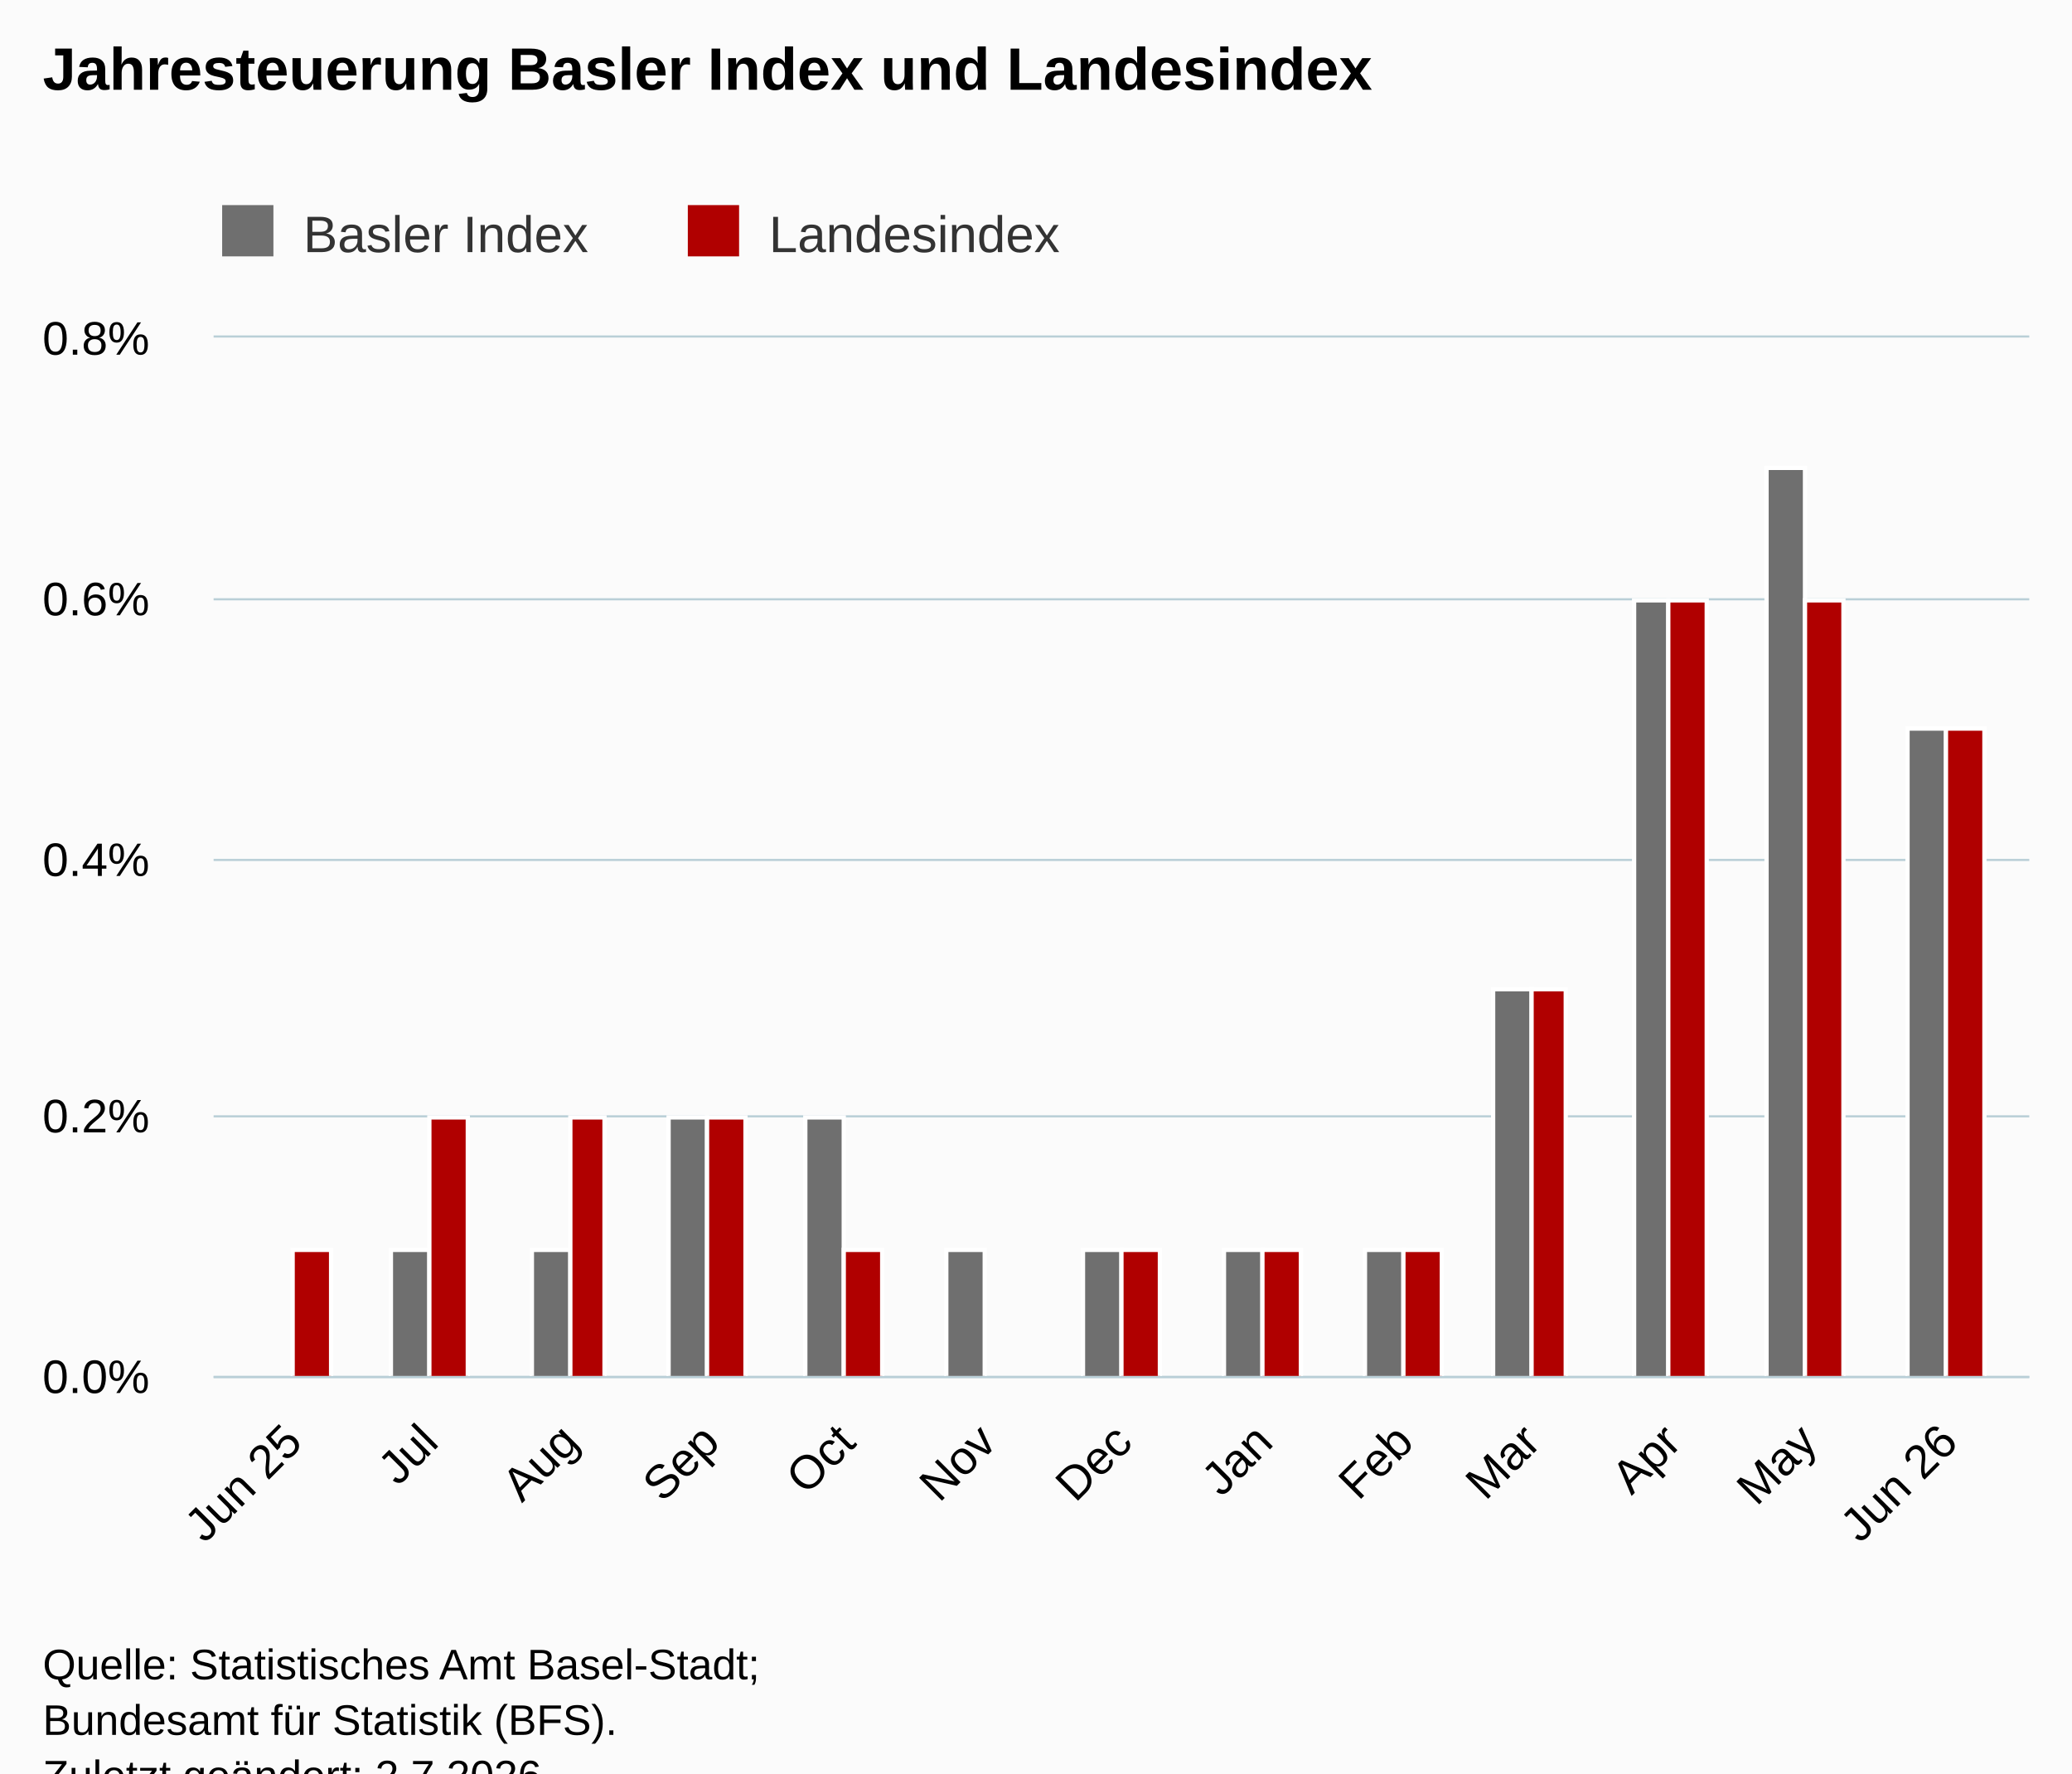
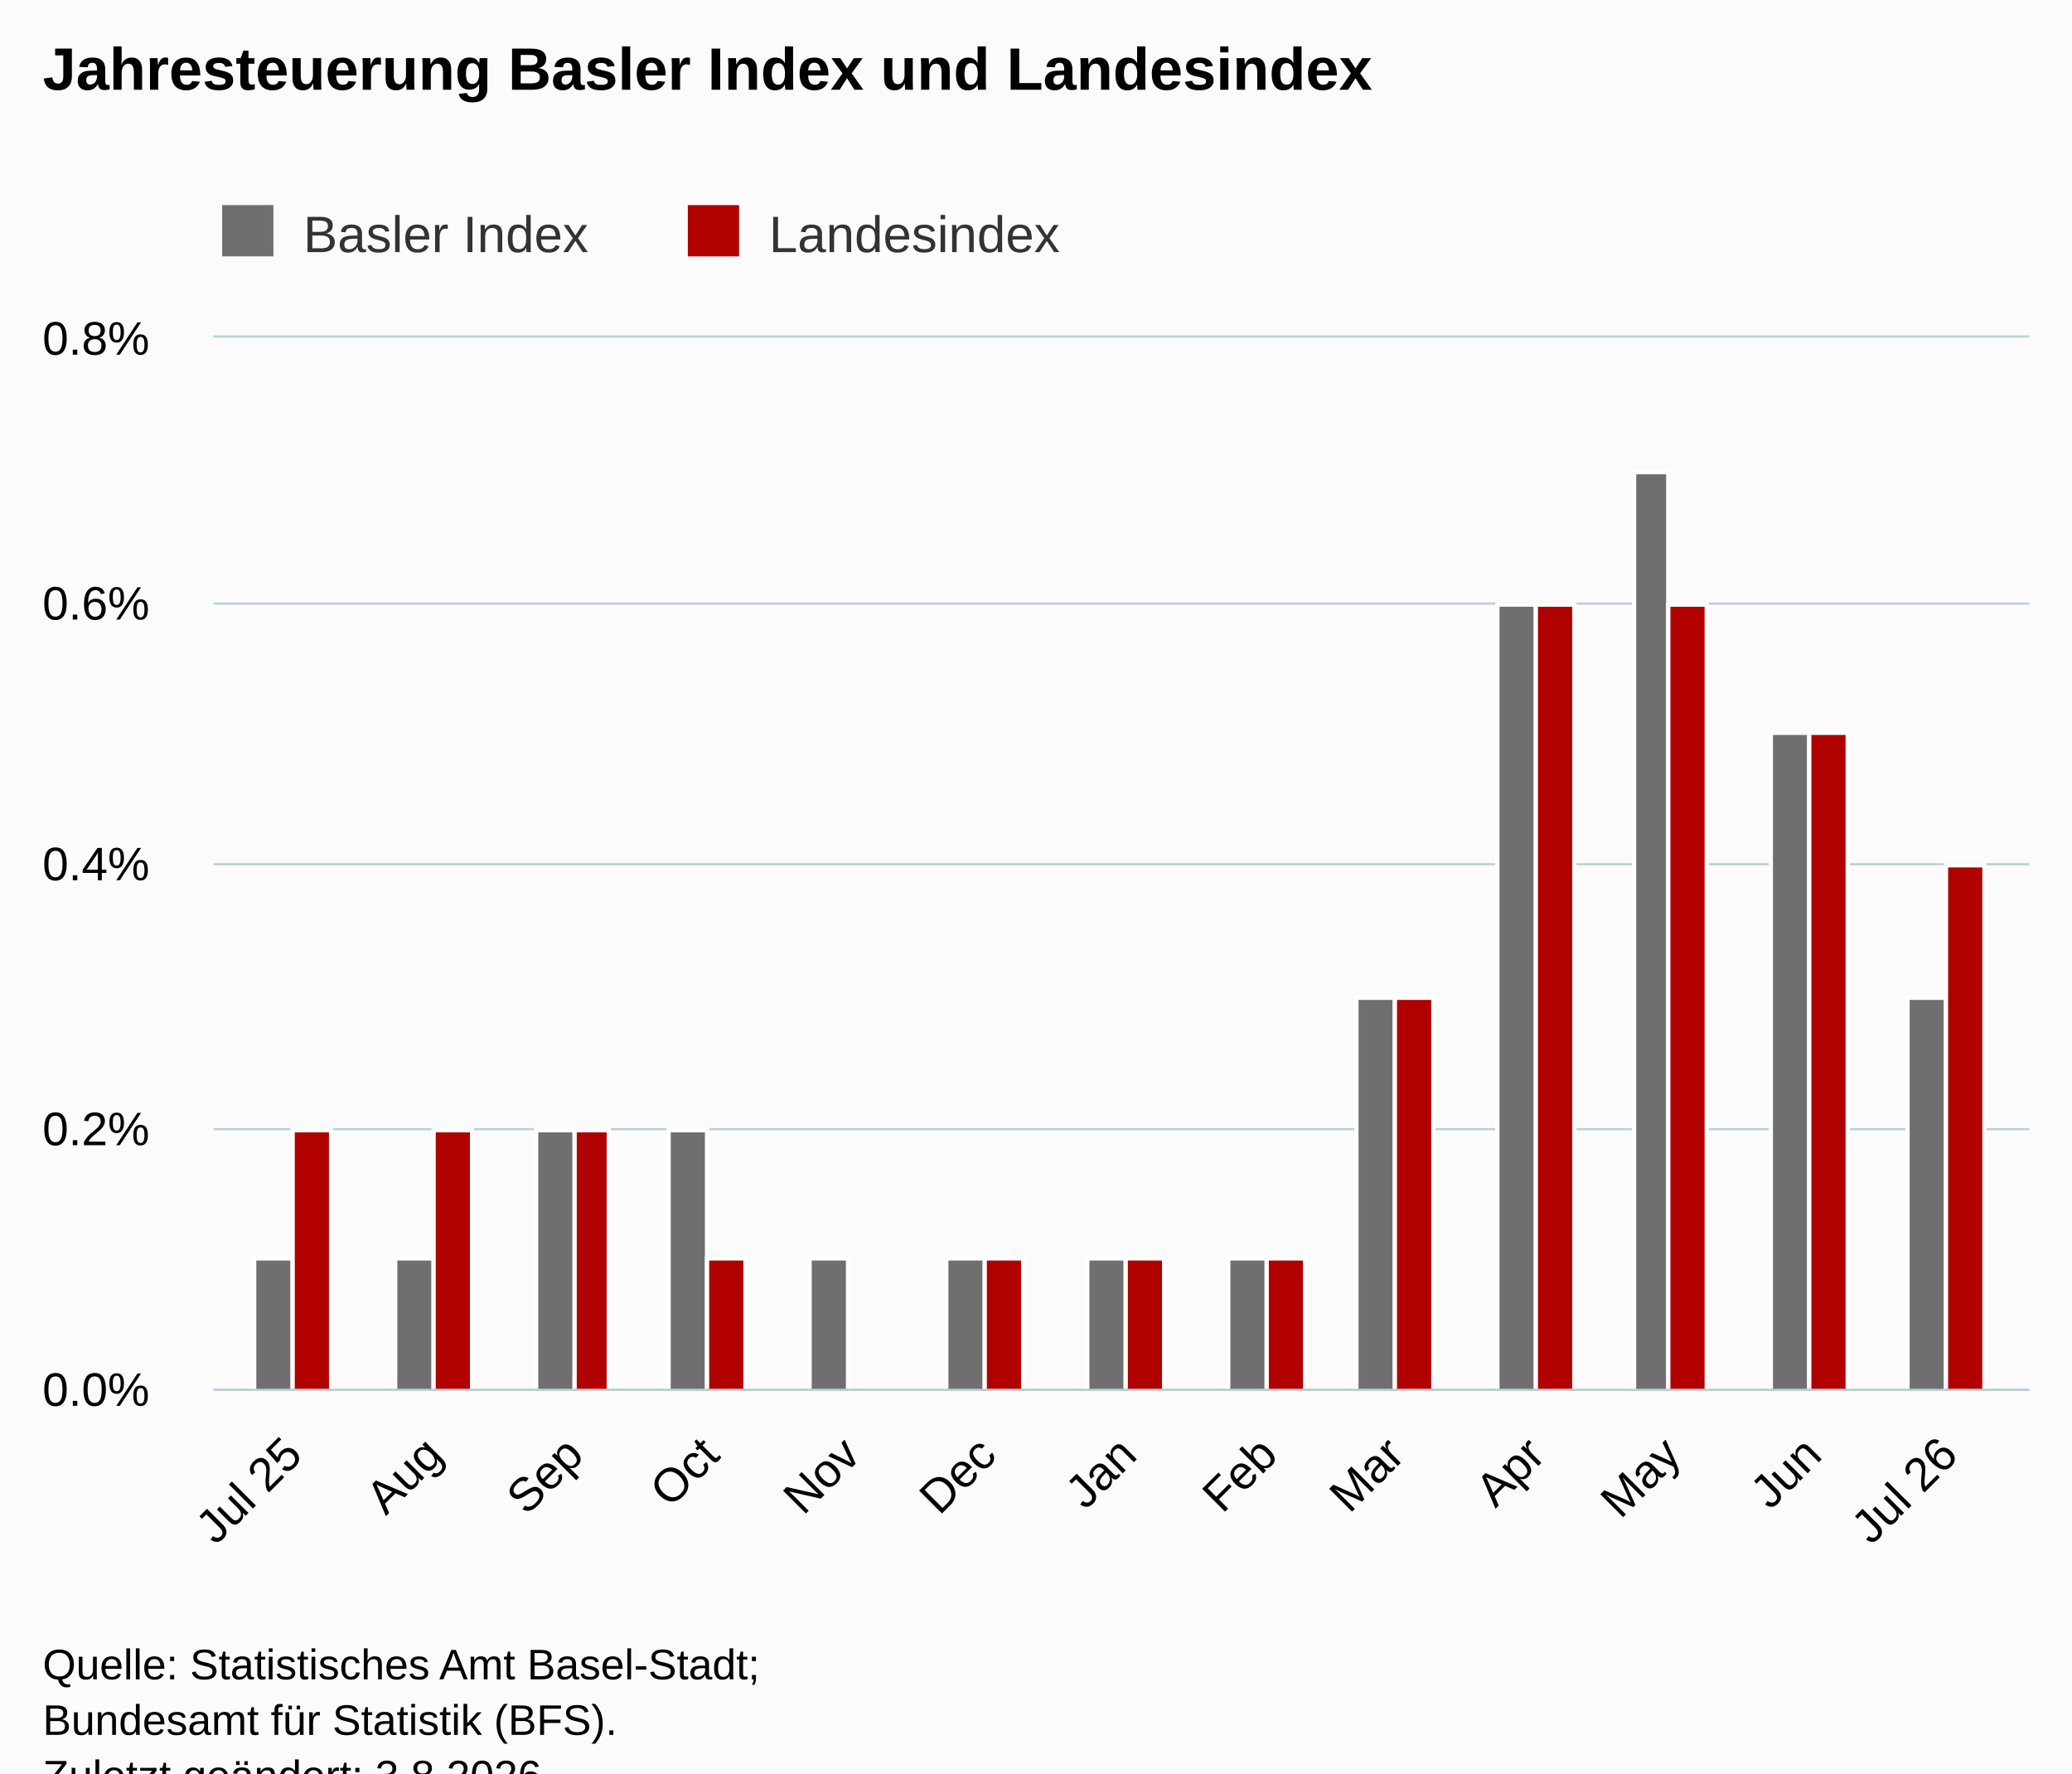
<svg xmlns="http://www.w3.org/2000/svg" version="1.1" class="highcharts-root" style="font-family:Arial;font-size:12px;" viewBox="0 0 485 415">
  <defs>
-     <clipPath id="highcharts-qnwe5tz-33-">
-       <rect x="0" y="0" width="425" height="243" fill="none" />
+     <clipPath id="highcharts-vz9objp-33-">
+       <rect x="0" y="0" width="425" height="246" fill="none" />
    </clipPath>
-     <clipPath id="highcharts-qnwe5tz-47-">
-       <rect x="0" y="0" width="425" height="243" fill="none" />
+     <clipPath id="highcharts-vz9objp-47-">
+       <rect x="0" y="0" width="425" height="246" fill="none" />
    </clipPath>
-     <clipPath id="highcharts-qnwe5tz-61-">
-       <rect x="50" y="79" width="425" height="243" fill="none" />
+     <clipPath id="highcharts-vz9objp-61-">
+       <rect x="50" y="79" width="425" height="246" fill="none" />
    </clipPath>
  </defs>
  <rect fill="#fbfbfb" class="highcharts-background" x="0" y="0" width="485" height="428" rx="0" ry="0" />
-   <rect fill="none" class="highcharts-plot-background" x="50" y="79" width="425" height="243" />
+   <rect fill="none" class="highcharts-plot-background" x="50" y="79" width="425" height="246" />
  <g class="highcharts-pane-group" data-z-index="0" />
  <g class="highcharts-grid highcharts-xaxis-grid" data-z-index="1">
-     <path fill="none" data-z-index="1" class="highcharts-grid-line" d="M 68.5 79 L 68.5 322" opacity="1" />
-     <path fill="none" data-z-index="1" class="highcharts-grid-line" d="M 100.5 79 L 100.5 322" opacity="1" />
-     <path fill="none" data-z-index="1" class="highcharts-grid-line" d="M 132.5 79 L 132.5 322" opacity="1" />
-     <path fill="none" data-z-index="1" class="highcharts-grid-line" d="M 165.5 79 L 165.5 322" opacity="1" />
-     <path fill="none" data-z-index="1" class="highcharts-grid-line" d="M 197.5 79 L 197.5 322" opacity="1" />
-     <path fill="none" data-z-index="1" class="highcharts-grid-line" d="M 230.5 79 L 230.5 322" opacity="1" />
-     <path fill="none" data-z-index="1" class="highcharts-grid-line" d="M 262.5 79 L 262.5 322" opacity="1" />
-     <path fill="none" data-z-index="1" class="highcharts-grid-line" d="M 295.5 79 L 295.5 322" opacity="1" />
-     <path fill="none" data-z-index="1" class="highcharts-grid-line" d="M 328.5 79 L 328.5 322" opacity="1" />
-     <path fill="none" data-z-index="1" class="highcharts-grid-line" d="M 357.5 79 L 357.5 322" opacity="1" />
-     <path fill="none" data-z-index="1" class="highcharts-grid-line" d="M 390.5 79 L 390.5 322" opacity="1" />
-     <path fill="none" data-z-index="1" class="highcharts-grid-line" d="M 422.5 79 L 422.5 322" opacity="1" />
-     <path fill="none" data-z-index="1" class="highcharts-grid-line" d="M 455.5 79 L 455.5 322" opacity="1" />
+     <path fill="none" data-z-index="1" class="highcharts-grid-line" d="M 68.5 79 L 68.5 325" opacity="1" />
+     <path fill="none" data-z-index="1" class="highcharts-grid-line" d="M 101.5 79 L 101.5 325" opacity="1" />
+     <path fill="none" data-z-index="1" class="highcharts-grid-line" d="M 133.5 79 L 133.5 325" opacity="1" />
+     <path fill="none" data-z-index="1" class="highcharts-grid-line" d="M 165.5 79 L 165.5 325" opacity="1" />
+     <path fill="none" data-z-index="1" class="highcharts-grid-line" d="M 198.5 79 L 198.5 325" opacity="1" />
+     <path fill="none" data-z-index="1" class="highcharts-grid-line" d="M 230.5 79 L 230.5 325" opacity="1" />
+     <path fill="none" data-z-index="1" class="highcharts-grid-line" d="M 263.5 79 L 263.5 325" opacity="1" />
+     <path fill="none" data-z-index="1" class="highcharts-grid-line" d="M 296.5 79 L 296.5 325" opacity="1" />
+     <path fill="none" data-z-index="1" class="highcharts-grid-line" d="M 326.5 79 L 326.5 325" opacity="1" />
+     <path fill="none" data-z-index="1" class="highcharts-grid-line" d="M 359.5 79 L 359.5 325" opacity="1" />
+     <path fill="none" data-z-index="1" class="highcharts-grid-line" d="M 390.5 79 L 390.5 325" opacity="1" />
+     <path fill="none" data-z-index="1" class="highcharts-grid-line" d="M 423.5 79 L 423.5 325" opacity="1" />
+     <path fill="none" data-z-index="1" class="highcharts-grid-line" d="M 455.5 79 L 455.5 325" opacity="1" />
  </g>
  <g class="highcharts-grid highcharts-yaxis-grid" data-z-index="1">
-     <path fill="none" stroke="#B9CFD7" stroke-width="0.5" data-z-index="1" class="highcharts-grid-line" d="M 50 322.25 L 475 322.25" opacity="1" />
-     <path fill="none" stroke="#B9CFD7" stroke-width="0.5" data-z-index="1" class="highcharts-grid-line" d="M 50 261.25 L 475 261.25" opacity="1" />
-     <path fill="none" stroke="#B9CFD7" stroke-width="0.5" data-z-index="1" class="highcharts-grid-line" d="M 50 201.25 L 475 201.25" opacity="1" />
-     <path fill="none" stroke="#B9CFD7" stroke-width="0.5" data-z-index="1" class="highcharts-grid-line" d="M 50 140.25 L 475 140.25" opacity="1" />
+     <path fill="none" stroke="#B9CFD7" stroke-width="0.5" data-z-index="1" class="highcharts-grid-line" d="M 50 325.25 L 475 325.25" opacity="1" />
+     <path fill="none" stroke="#B9CFD7" stroke-width="0.5" data-z-index="1" class="highcharts-grid-line" d="M 50 264.25 L 475 264.25" opacity="1" />
+     <path fill="none" stroke="#B9CFD7" stroke-width="0.5" data-z-index="1" class="highcharts-grid-line" d="M 50 202.25 L 475 202.25" opacity="1" />
+     <path fill="none" stroke="#B9CFD7" stroke-width="0.5" data-z-index="1" class="highcharts-grid-line" d="M 50 141.25 L 475 141.25" opacity="1" />
    <path fill="none" stroke="#B9CFD7" stroke-width="0.5" data-z-index="1" class="highcharts-grid-line" d="M 50 78.75 L 475 78.75" opacity="1" />
  </g>
-   <rect fill="none" class="highcharts-plot-border" data-z-index="1" x="50" y="79" width="425" height="243" />
+   <rect fill="none" class="highcharts-plot-border" data-z-index="1" x="50" y="79" width="425" height="246" />
  <g class="highcharts-axis highcharts-xaxis" data-z-index="2">
-     <path fill="none" class="highcharts-axis-line" stroke="#B9CFD7" stroke-width="0.5" data-z-index="7" d="M 50 322.25 L 475 322.25" />
+     <path fill="none" class="highcharts-axis-line" stroke="#B9CFD7" stroke-width="0.5" data-z-index="7" d="M 50 325.25 L 475 325.25" />
  </g>
  <g class="highcharts-axis highcharts-yaxis" data-z-index="2">
-     <path fill="none" class="highcharts-axis-line" data-z-index="7" d="M 50 79 L 50 322" />
+     <path fill="none" class="highcharts-axis-line" data-z-index="7" d="M 50 79 L 50 325" />
  </g>
  <g class="highcharts-series-group" data-z-index="3">
-     <g class="highcharts-series highcharts-series-0 highcharts-column-series" data-z-index="0.1" opacity="1" transform="translate(50,79) scale(1 1)" clip-path="url(#highcharts-qnwe5tz-47-)">
-       <rect x="9.5" y="243.5" width="9" height="0" fill="rgb(111,111,111)" stroke="#ffffff" stroke-width="1" opacity="1" class="highcharts-point" />
-       <rect x="41.5" y="213.5" width="9" height="30" fill="rgb(111,111,111)" stroke="#ffffff" stroke-width="1" opacity="1" class="highcharts-point" />
-       <rect x="74.5" y="213.5" width="9" height="30" fill="rgb(111,111,111)" stroke="#ffffff" stroke-width="1" opacity="1" class="highcharts-point" />
-       <rect x="106.5" y="182.5" width="9" height="61" fill="rgb(111,111,111)" stroke="#ffffff" stroke-width="1" opacity="1" class="highcharts-point" />
-       <rect x="138.5" y="182.5" width="9" height="61" fill="rgb(111,111,111)" stroke="#ffffff" stroke-width="1" opacity="1" class="highcharts-point" />
-       <rect x="171.5" y="213.5" width="9" height="30" fill="rgb(111,111,111)" stroke="#ffffff" stroke-width="1" opacity="1" class="highcharts-point" />
-       <rect x="203.5" y="213.5" width="9" height="30" fill="rgb(111,111,111)" stroke="#ffffff" stroke-width="1" opacity="1" class="highcharts-point" />
-       <rect x="236.5" y="213.5" width="9" height="30" fill="rgb(111,111,111)" stroke="#ffffff" stroke-width="1" opacity="1" class="highcharts-point" />
-       <rect x="269.5" y="213.5" width="9" height="30" fill="rgb(111,111,111)" stroke="#ffffff" stroke-width="1" opacity="1" class="highcharts-point" />
-       <rect x="299.5" y="152.5" width="9" height="91" fill="rgb(111,111,111)" stroke="#ffffff" stroke-width="1" opacity="1" class="highcharts-point" />
-       <rect x="332.5" y="61.5" width="8" height="182" fill="rgb(111,111,111)" stroke="#ffffff" stroke-width="1" opacity="1" class="highcharts-point" />
-       <rect x="363.5" y="30.5" width="9" height="213" fill="rgb(111,111,111)" stroke="#ffffff" stroke-width="1" opacity="1" class="highcharts-point" />
-       <rect x="396.5" y="91.5" width="9" height="152" fill="rgb(111,111,111)" stroke="#ffffff" stroke-width="1" opacity="1" class="highcharts-point" />
+     <g class="highcharts-series highcharts-series-0 highcharts-column-series" data-z-index="0.1" opacity="1" transform="translate(50,79) scale(1 1)" clip-path="url(#highcharts-vz9objp-47-)">
+       <rect x="9.5" y="215.5" width="9" height="31" fill="rgb(111,111,111)" stroke="#ffffff" stroke-width="1" opacity="1" class="highcharts-point" />
+       <rect x="42.5" y="215.5" width="9" height="31" fill="rgb(111,111,111)" stroke="#ffffff" stroke-width="1" opacity="1" class="highcharts-point" />
+       <rect x="75.5" y="185.5" width="9" height="61" fill="rgb(111,111,111)" stroke="#ffffff" stroke-width="1" opacity="1" class="highcharts-point" />
+       <rect x="106.5" y="185.5" width="9" height="61" fill="rgb(111,111,111)" stroke="#ffffff" stroke-width="1" opacity="1" class="highcharts-point" />
+       <rect x="139.5" y="215.5" width="9" height="31" fill="rgb(111,111,111)" stroke="#ffffff" stroke-width="1" opacity="1" class="highcharts-point" />
+       <rect x="171.5" y="215.5" width="9" height="31" fill="rgb(111,111,111)" stroke="#ffffff" stroke-width="1" opacity="1" class="highcharts-point" />
+       <rect x="204.5" y="215.5" width="9" height="31" fill="rgb(111,111,111)" stroke="#ffffff" stroke-width="1" opacity="1" class="highcharts-point" />
+       <rect x="237.5" y="215.5" width="9" height="31" fill="rgb(111,111,111)" stroke="#ffffff" stroke-width="1" opacity="1" class="highcharts-point" />
+       <rect x="267.5" y="154.5" width="9" height="92" fill="rgb(111,111,111)" stroke="#ffffff" stroke-width="1" opacity="1" class="highcharts-point" />
+       <rect x="300.5" y="62.5" width="9" height="184" fill="rgb(111,111,111)" stroke="#ffffff" stroke-width="1" opacity="1" class="highcharts-point" />
+       <rect x="332.5" y="31.5" width="8" height="215" fill="rgb(111,111,111)" stroke="#ffffff" stroke-width="1" opacity="1" class="highcharts-point" />
+       <rect x="364.5" y="92.5" width="9" height="154" fill="rgb(111,111,111)" stroke="#ffffff" stroke-width="1" opacity="1" class="highcharts-point" />
+       <rect x="396.5" y="154.5" width="9" height="92" fill="rgb(111,111,111)" stroke="#ffffff" stroke-width="1" opacity="1" class="highcharts-point" />
    </g>
    <g class="highcharts-markers highcharts-series-0 highcharts-column-series" data-z-index="0.1" opacity="1" transform="translate(50,79) scale(1 1)" clip-path="none" />
-     <g class="highcharts-series highcharts-series-1 highcharts-column-series" data-z-index="0.1" opacity="1" transform="translate(50,79) scale(1 1)" clip-path="url(#highcharts-qnwe5tz-47-)">
-       <rect x="18.5" y="213.5" width="9" height="30" fill="rgb(176,0,0)" stroke="#ffffff" stroke-width="1" opacity="1" class="highcharts-point" />
-       <rect x="50.5" y="182.5" width="9" height="61" fill="rgb(176,0,0)" stroke="#ffffff" stroke-width="1" opacity="1" class="highcharts-point" />
-       <rect x="83.5" y="182.5" width="8" height="61" fill="rgb(176,0,0)" stroke="#ffffff" stroke-width="1" opacity="1" class="highcharts-point" />
-       <rect x="115.5" y="182.5" width="9" height="61" fill="rgb(176,0,0)" stroke="#ffffff" stroke-width="1" opacity="1" class="highcharts-point" />
-       <rect x="147.5" y="213.5" width="9" height="30" fill="rgb(176,0,0)" stroke="#ffffff" stroke-width="1" opacity="1" class="highcharts-point" />
-       <rect x="180.5" y="243.5" width="9" height="0" fill="rgb(176,0,0)" stroke="#ffffff" stroke-width="1" opacity="1" class="highcharts-point" />
-       <rect x="212.5" y="213.5" width="9" height="30" fill="rgb(176,0,0)" stroke="#ffffff" stroke-width="1" opacity="1" class="highcharts-point" />
-       <rect x="245.5" y="213.5" width="9" height="30" fill="rgb(176,0,0)" stroke="#ffffff" stroke-width="1" opacity="1" class="highcharts-point" />
-       <rect x="278.5" y="213.5" width="9" height="30" fill="rgb(176,0,0)" stroke="#ffffff" stroke-width="1" opacity="1" class="highcharts-point" />
-       <rect x="308.5" y="152.5" width="8" height="91" fill="rgb(176,0,0)" stroke="#ffffff" stroke-width="1" opacity="1" class="highcharts-point" />
-       <rect x="340.5" y="61.5" width="9" height="182" fill="rgb(176,0,0)" stroke="#ffffff" stroke-width="1" opacity="1" class="highcharts-point" />
-       <rect x="372.5" y="61.5" width="9" height="182" fill="rgb(176,0,0)" stroke="#ffffff" stroke-width="1" opacity="1" class="highcharts-point" />
-       <rect x="405.5" y="91.5" width="9" height="152" fill="rgb(176,0,0)" stroke="#ffffff" stroke-width="1" opacity="1" class="highcharts-point" />
+     <g class="highcharts-series highcharts-series-1 highcharts-column-series" data-z-index="0.1" opacity="1" transform="translate(50,79) scale(1 1)" clip-path="url(#highcharts-vz9objp-47-)">
+       <rect x="18.5" y="185.5" width="9" height="61" fill="rgb(176,0,0)" stroke="#ffffff" stroke-width="1" opacity="1" class="highcharts-point" />
+       <rect x="51.5" y="185.5" width="9" height="61" fill="rgb(176,0,0)" stroke="#ffffff" stroke-width="1" opacity="1" class="highcharts-point" />
+       <rect x="84.5" y="185.5" width="8" height="61" fill="rgb(176,0,0)" stroke="#ffffff" stroke-width="1" opacity="1" class="highcharts-point" />
+       <rect x="115.5" y="215.5" width="9" height="31" fill="rgb(176,0,0)" stroke="#ffffff" stroke-width="1" opacity="1" class="highcharts-point" />
+       <rect x="148.5" y="246.5" width="9" height="0" fill="rgb(176,0,0)" stroke="#ffffff" stroke-width="1" opacity="1" class="highcharts-point" />
+       <rect x="180.5" y="215.5" width="9" height="31" fill="rgb(176,0,0)" stroke="#ffffff" stroke-width="1" opacity="1" class="highcharts-point" />
+       <rect x="213.5" y="215.5" width="9" height="31" fill="rgb(176,0,0)" stroke="#ffffff" stroke-width="1" opacity="1" class="highcharts-point" />
+       <rect x="246.5" y="215.5" width="9" height="31" fill="rgb(176,0,0)" stroke="#ffffff" stroke-width="1" opacity="1" class="highcharts-point" />
+       <rect x="276.5" y="154.5" width="9" height="92" fill="rgb(176,0,0)" stroke="#ffffff" stroke-width="1" opacity="1" class="highcharts-point" />
+       <rect x="309.5" y="62.5" width="9" height="184" fill="rgb(176,0,0)" stroke="#ffffff" stroke-width="1" opacity="1" class="highcharts-point" />
+       <rect x="340.5" y="62.5" width="9" height="184" fill="rgb(176,0,0)" stroke="#ffffff" stroke-width="1" opacity="1" class="highcharts-point" />
+       <rect x="373.5" y="92.5" width="9" height="154" fill="rgb(176,0,0)" stroke="#ffffff" stroke-width="1" opacity="1" class="highcharts-point" />
+       <rect x="405.5" y="123.5" width="9" height="123" fill="rgb(176,0,0)" stroke="#ffffff" stroke-width="1" opacity="1" class="highcharts-point" />
    </g>
    <g class="highcharts-markers highcharts-series-1 highcharts-column-series" data-z-index="0.1" opacity="1" transform="translate(50,79) scale(1 1)" clip-path="none" />
  </g>
  <text x="10" text-anchor="start" class="highcharts-title" data-z-index="4" style="color:#000000;font-size:14px;font-weight:bold;fill:#000000;" y="21">
    <tspan>Jahresteuerung Basler Index und Landesindex</tspan>
  </text>
  <text x="10" text-anchor="start" class="highcharts-subtitle" data-z-index="4" style="color:#000000;font-size:12px;font-weight:normal;fill:#000000;" y="40" />
  <text x="10" text-anchor="start" class="highcharts-caption" data-z-index="4" style="color:#666666;fill:#666666;" y="375" />
  <g class="highcharts-legend" data-z-index="7" transform="translate(42,41)">
    <rect fill="none" class="highcharts-legend-box" rx="0" ry="0" x="0" y="0" width="217" height="26" visibility="visible" />
    <g data-z-index="1">
      <g>
        <g class="highcharts-legend-item highcharts-column-series highcharts-color-undefined highcharts-series-0" data-z-index="1" transform="translate(8,3)">
          <text x="21" style="color:#333333;cursor:pointer;font-size:12px;font-weight:normal;fill:#333333;" text-anchor="start" data-z-index="2" y="15">
            <tspan>Basler Index</tspan>
          </text>
          <rect x="2" y="4" width="12" height="12" fill="rgb(111,111,111)" class="highcharts-point" data-z-index="3" />
        </g>
        <g class="highcharts-legend-item highcharts-column-series highcharts-color-undefined highcharts-series-1" data-z-index="1" transform="translate(117,3)">
          <text x="21" y="15" style="color:#333333;cursor:pointer;font-size:12px;font-weight:normal;fill:#333333;" text-anchor="start" data-z-index="2">
            <tspan>Landesindex</tspan>
          </text>
          <rect x="2" y="4" width="12" height="12" fill="rgb(176,0,0)" class="highcharts-point" data-z-index="3" />
        </g>
      </g>
    </g>
  </g>
  <g class="highcharts-axis-labels highcharts-xaxis-labels" data-z-index="7">
-     <text x="71.243" style="color:#000000;cursor:default;font-size:11px;fill:#000000;" text-anchor="end" transform="translate(0,0) rotate(-45 71.24332 338)" y="338" opacity="1">
-       <tspan>Jun 25</tspan>
+     <text x="71.243" style="color:#000000;cursor:default;font-size:11px;fill:#000000;" text-anchor="end" transform="translate(0,0) rotate(-45 71.24332 341)" y="341" opacity="1">
+       <tspan>Jul 25</tspan>
    </text>
-     <text x="103.094" style="color:#000000;cursor:default;font-size:11px;fill:#000000;" text-anchor="end" transform="translate(0,0) rotate(-45 103.0944 338)" y="338" opacity="1">Jul</text>
-     <text x="136.007" style="color:#000000;cursor:default;font-size:11px;fill:#000000;" text-anchor="end" transform="translate(0,0) rotate(-45 136.0072 338)" y="338" opacity="1">Aug</text>
-     <text x="168.92" style="color:#000000;cursor:default;font-size:11px;fill:#000000;" text-anchor="end" transform="translate(0,0) rotate(-45 168.9201 338)" y="338" opacity="1">Sep</text>
-     <text x="200.771" style="color:#000000;cursor:default;font-size:11px;fill:#000000;" text-anchor="end" transform="translate(0,0) rotate(-45 200.7712 338)" y="338" opacity="1">Oct</text>
-     <text x="233.684" style="color:#000000;cursor:default;font-size:11px;fill:#000000;" text-anchor="end" transform="translate(0,0) rotate(-45 233.684 338)" y="338" opacity="1">Nov</text>
-     <text x="265.535" style="color:#000000;cursor:default;font-size:11px;fill:#000000;" text-anchor="end" transform="translate(0,0) rotate(-45 265.5351 338)" y="338" opacity="1">Dec</text>
-     <text x="298.448" style="color:#000000;cursor:default;font-size:11px;fill:#000000;" text-anchor="end" transform="translate(0,0) rotate(-45 298.4479 338)" y="338" opacity="1">Jan</text>
-     <text x="331.361" style="color:#000000;cursor:default;font-size:11px;fill:#000000;" text-anchor="end" transform="translate(0,0) rotate(-45 331.3607 338)" y="338" opacity="1">Feb</text>
-     <text x="361.088" style="color:#000000;cursor:default;font-size:11px;fill:#000000;" text-anchor="end" transform="translate(0,0) rotate(-45 361.0884 338)" y="338" opacity="1">Mar</text>
-     <text x="394.001" style="color:#000000;cursor:default;font-size:11px;fill:#000000;" text-anchor="end" transform="translate(0,0) rotate(-45 394.0013 338)" y="338" opacity="1">Apr</text>
-     <text x="425.852" style="color:#000000;cursor:default;font-size:11px;fill:#000000;" text-anchor="end" transform="translate(0,0) rotate(-45 425.8524 338)" y="338" opacity="1">May</text>
-     <text x="458.765" style="color:#000000;cursor:default;font-size:11px;fill:#000000;" text-anchor="end" transform="translate(0,0) rotate(-45 458.7652 338)" y="338" opacity="1">
-       <tspan>Jun 26</tspan>
+     <text x="104.156" style="color:#000000;cursor:default;font-size:11px;fill:#000000;" text-anchor="end" transform="translate(0,0) rotate(-45 104.1561 341)" y="341" opacity="1">Aug</text>
+     <text x="137.069" style="color:#000000;cursor:default;font-size:11px;fill:#000000;" text-anchor="end" transform="translate(0,0) rotate(-45 137.069 341)" y="341" opacity="1">Sep</text>
+     <text x="168.92" style="color:#000000;cursor:default;font-size:11px;fill:#000000;" text-anchor="end" transform="translate(0,0) rotate(-45 168.9201 341)" y="341" opacity="1">Oct</text>
+     <text x="201.833" style="color:#000000;cursor:default;font-size:11px;fill:#000000;" text-anchor="end" transform="translate(0,0) rotate(-45 201.8329 341)" y="341" opacity="1">Nov</text>
+     <text x="233.684" style="color:#000000;cursor:default;font-size:11px;fill:#000000;" text-anchor="end" transform="translate(0,0) rotate(-45 233.684 341)" y="341" opacity="1">Dec</text>
+     <text x="266.597" style="color:#000000;cursor:default;font-size:11px;fill:#000000;" text-anchor="end" transform="translate(0,0) rotate(-45 266.5968 341)" y="341" opacity="1">Jan</text>
+     <text x="299.51" style="color:#000000;cursor:default;font-size:11px;fill:#000000;" text-anchor="end" transform="translate(0,0) rotate(-45 299.5096 341)" y="341" opacity="1">Feb</text>
+     <text x="329.237" style="color:#000000;cursor:default;font-size:11px;fill:#000000;" text-anchor="end" transform="translate(0,0) rotate(-45 329.2373 341)" y="341" opacity="1">Mar</text>
+     <text x="362.15" style="color:#000000;cursor:default;font-size:11px;fill:#000000;" text-anchor="end" transform="translate(0,0) rotate(-45 362.1501 341)" y="341" opacity="1">Apr</text>
+     <text x="394.001" style="color:#000000;cursor:default;font-size:11px;fill:#000000;" text-anchor="end" transform="translate(0,0) rotate(-45 394.0013 341)" y="341" opacity="1">May</text>
+     <text x="426.914" style="color:#000000;cursor:default;font-size:11px;fill:#000000;" text-anchor="end" transform="translate(0,0) rotate(-45 426.9141 341)" y="341" opacity="1">Jun</text>
+     <text x="458.765" style="color:#000000;cursor:default;font-size:11px;fill:#000000;" text-anchor="end" transform="translate(0,0) rotate(-45 458.7652 341)" y="341" opacity="1">
+       <tspan>Jul 26</tspan>
    </text>
  </g>
  <g class="highcharts-axis-labels highcharts-yaxis-labels" data-z-index="7">
-     <text x="35" style="color:#000000;cursor:default;font-size:11px;fill:#000000;" text-anchor="end" transform="translate(0,0)" y="326" opacity="1">0.0%</text>
-     <text x="35" style="color:#000000;cursor:default;font-size:11px;fill:#000000;" text-anchor="end" transform="translate(0,0)" y="265" opacity="1">0.2%</text>
-     <text x="35" style="color:#000000;cursor:default;font-size:11px;fill:#000000;" text-anchor="end" transform="translate(0,0)" y="205" opacity="1">0.4%</text>
-     <text x="35" style="color:#000000;cursor:default;font-size:11px;fill:#000000;" text-anchor="end" transform="translate(0,0)" y="144" opacity="1">0.6%</text>
+     <text x="35" style="color:#000000;cursor:default;font-size:11px;fill:#000000;" text-anchor="end" transform="translate(0,0)" y="329" opacity="1">0.0%</text>
+     <text x="35" style="color:#000000;cursor:default;font-size:11px;fill:#000000;" text-anchor="end" transform="translate(0,0)" y="268" opacity="1">0.2%</text>
+     <text x="35" style="color:#000000;cursor:default;font-size:11px;fill:#000000;" text-anchor="end" transform="translate(0,0)" y="206" opacity="1">0.4%</text>
+     <text x="35" style="color:#000000;cursor:default;font-size:11px;fill:#000000;" text-anchor="end" transform="translate(0,0)" y="145" opacity="1">0.6%</text>
    <text x="35" style="color:#000000;cursor:default;font-size:11px;fill:#000000;" text-anchor="end" transform="translate(0,0)" y="83" opacity="1">0.8%</text>
  </g>
  <text x="10" class="highcharts-credits" text-anchor="start" data-z-index="8" style="cursor:default;color:#000000;font-size:10px;fill:#000000;" y="393">
    <tspan>Quelle: Statistisches Amt Basel-Stadt;</tspan>
    <tspan x="10" dy="13">Bundesamt für Statistik (BFS).</tspan>
-     <tspan x="10" dy="13">Zuletzt geändert: 2.7.2026</tspan>
+     <tspan x="10" dy="13">Zuletzt geändert: 3.8.2026</tspan>
  </text>
-   <g class="highcharts-control-points" data-z-index="99" clip-path="url(#highcharts-qnwe5tz-61-)" />
+   <g class="highcharts-control-points" data-z-index="99" clip-path="url(#highcharts-vz9objp-61-)" />
</svg>
